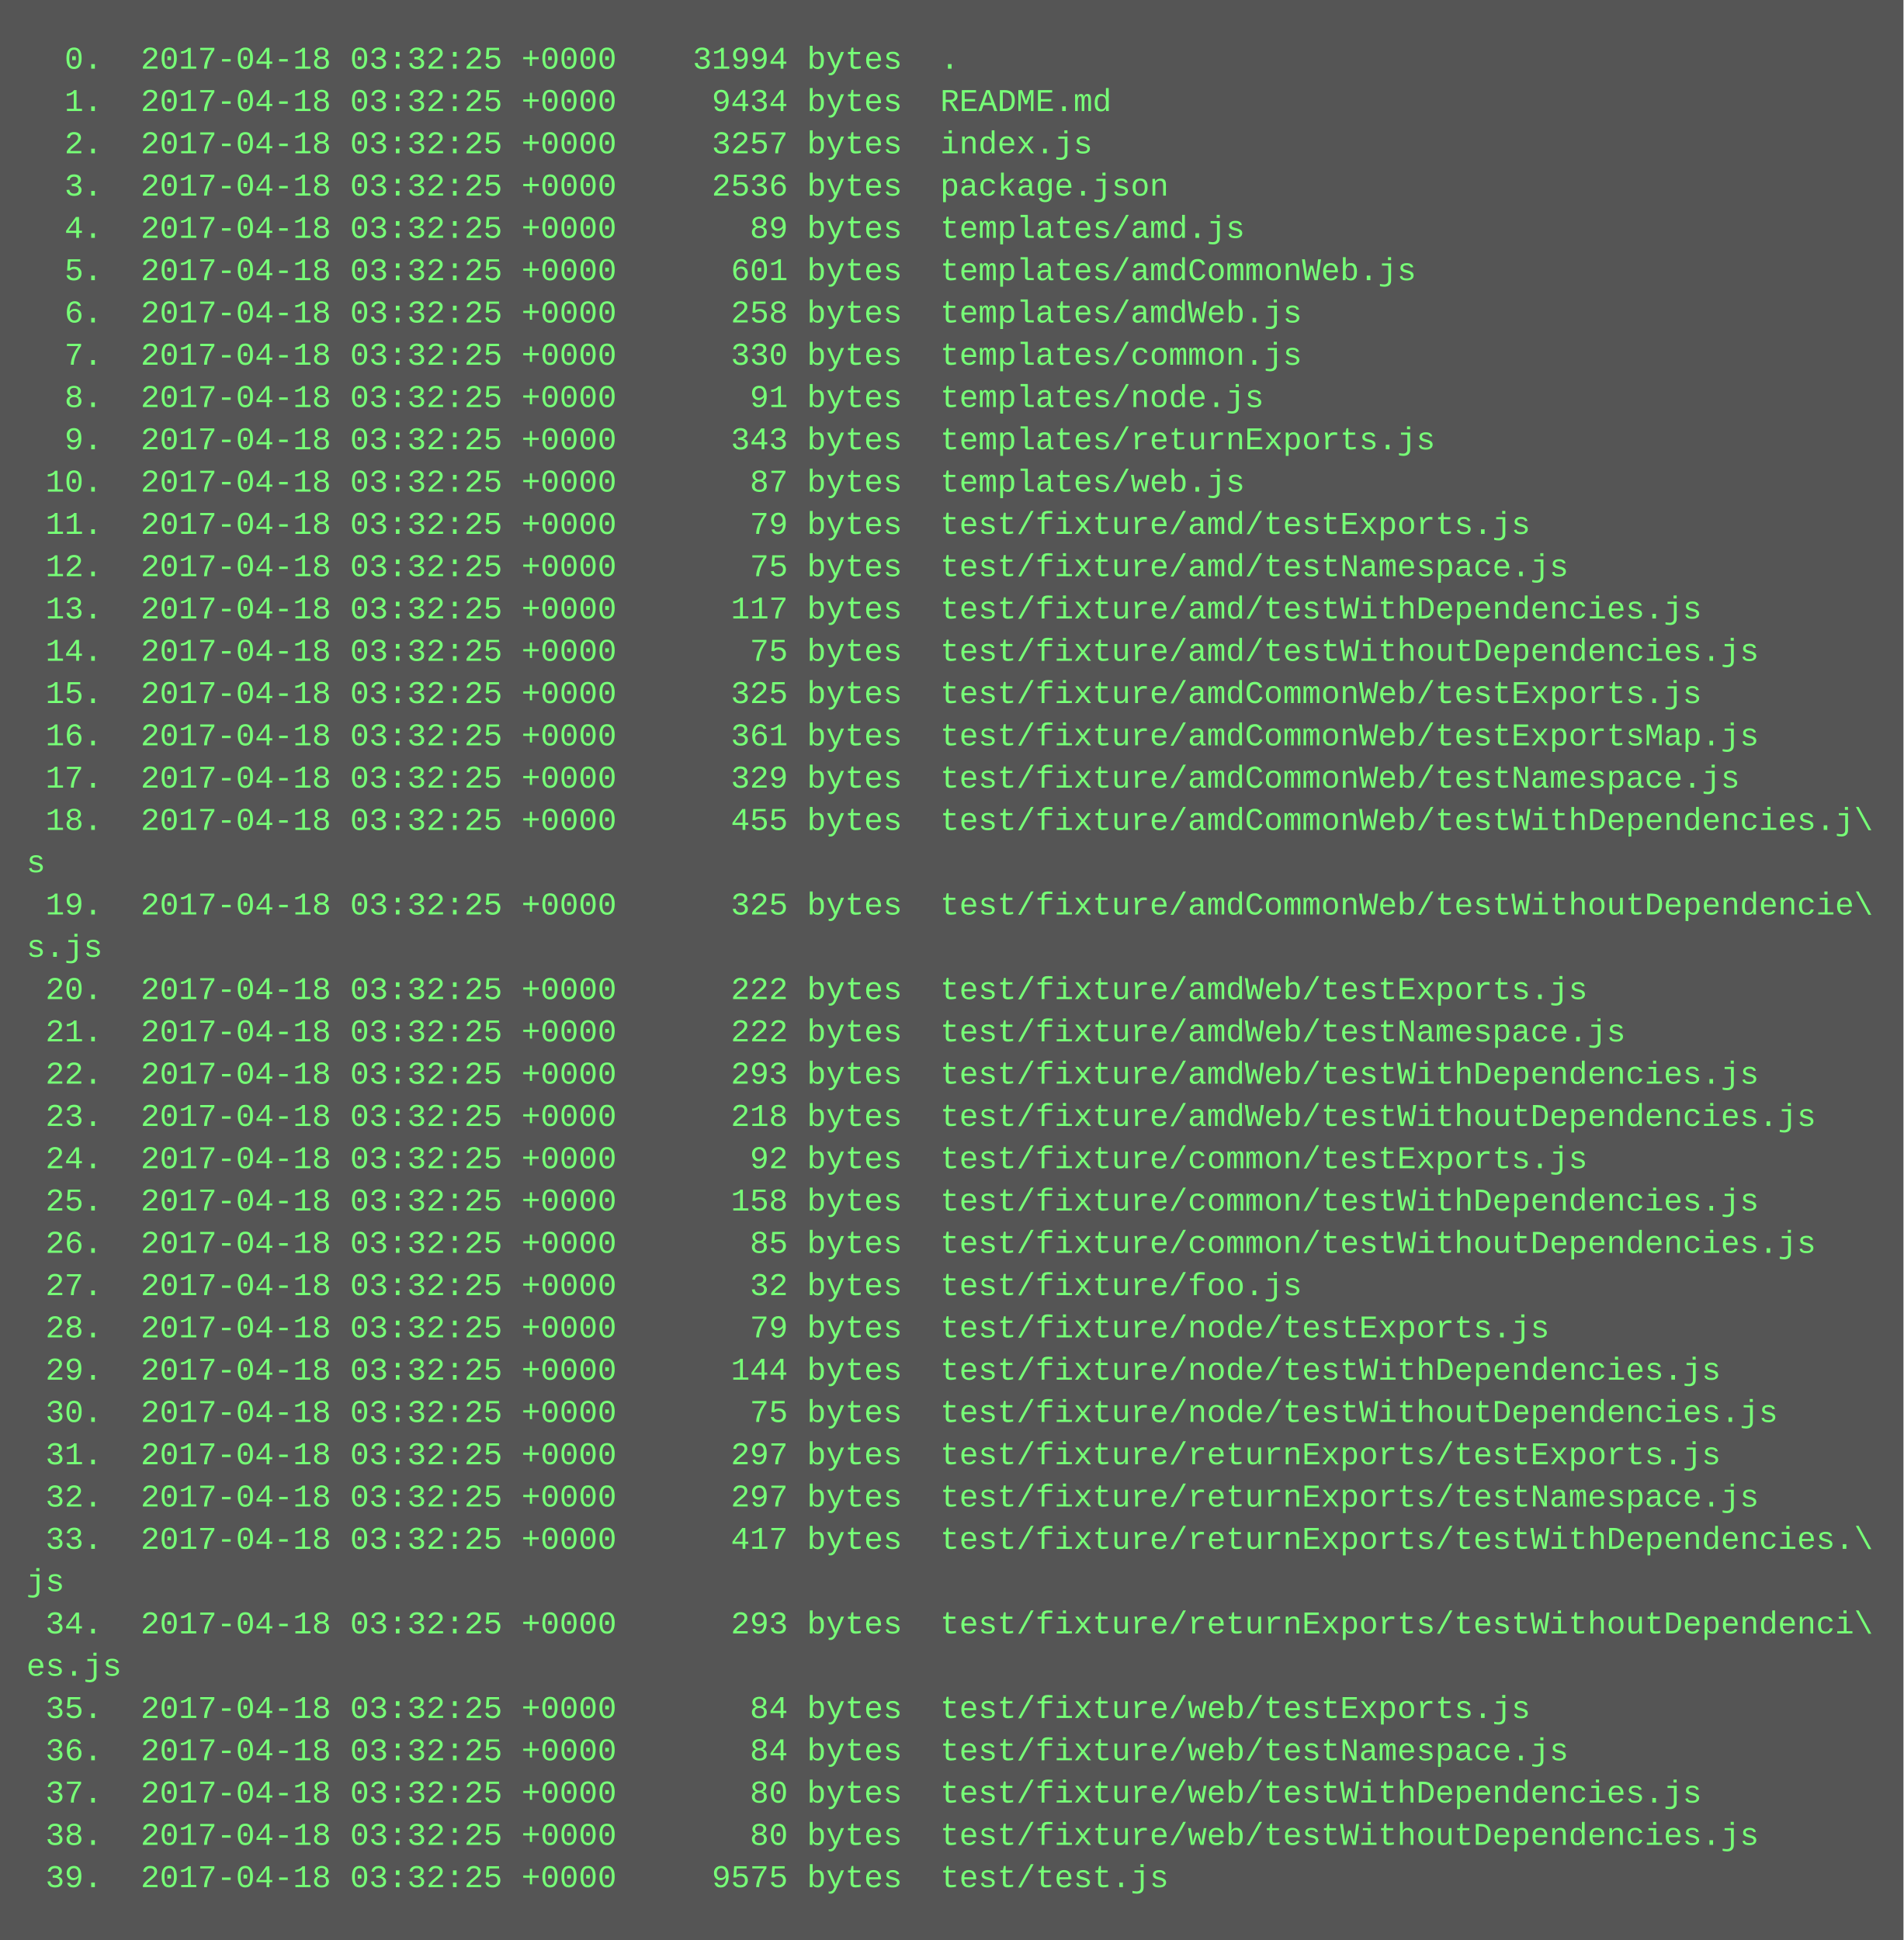
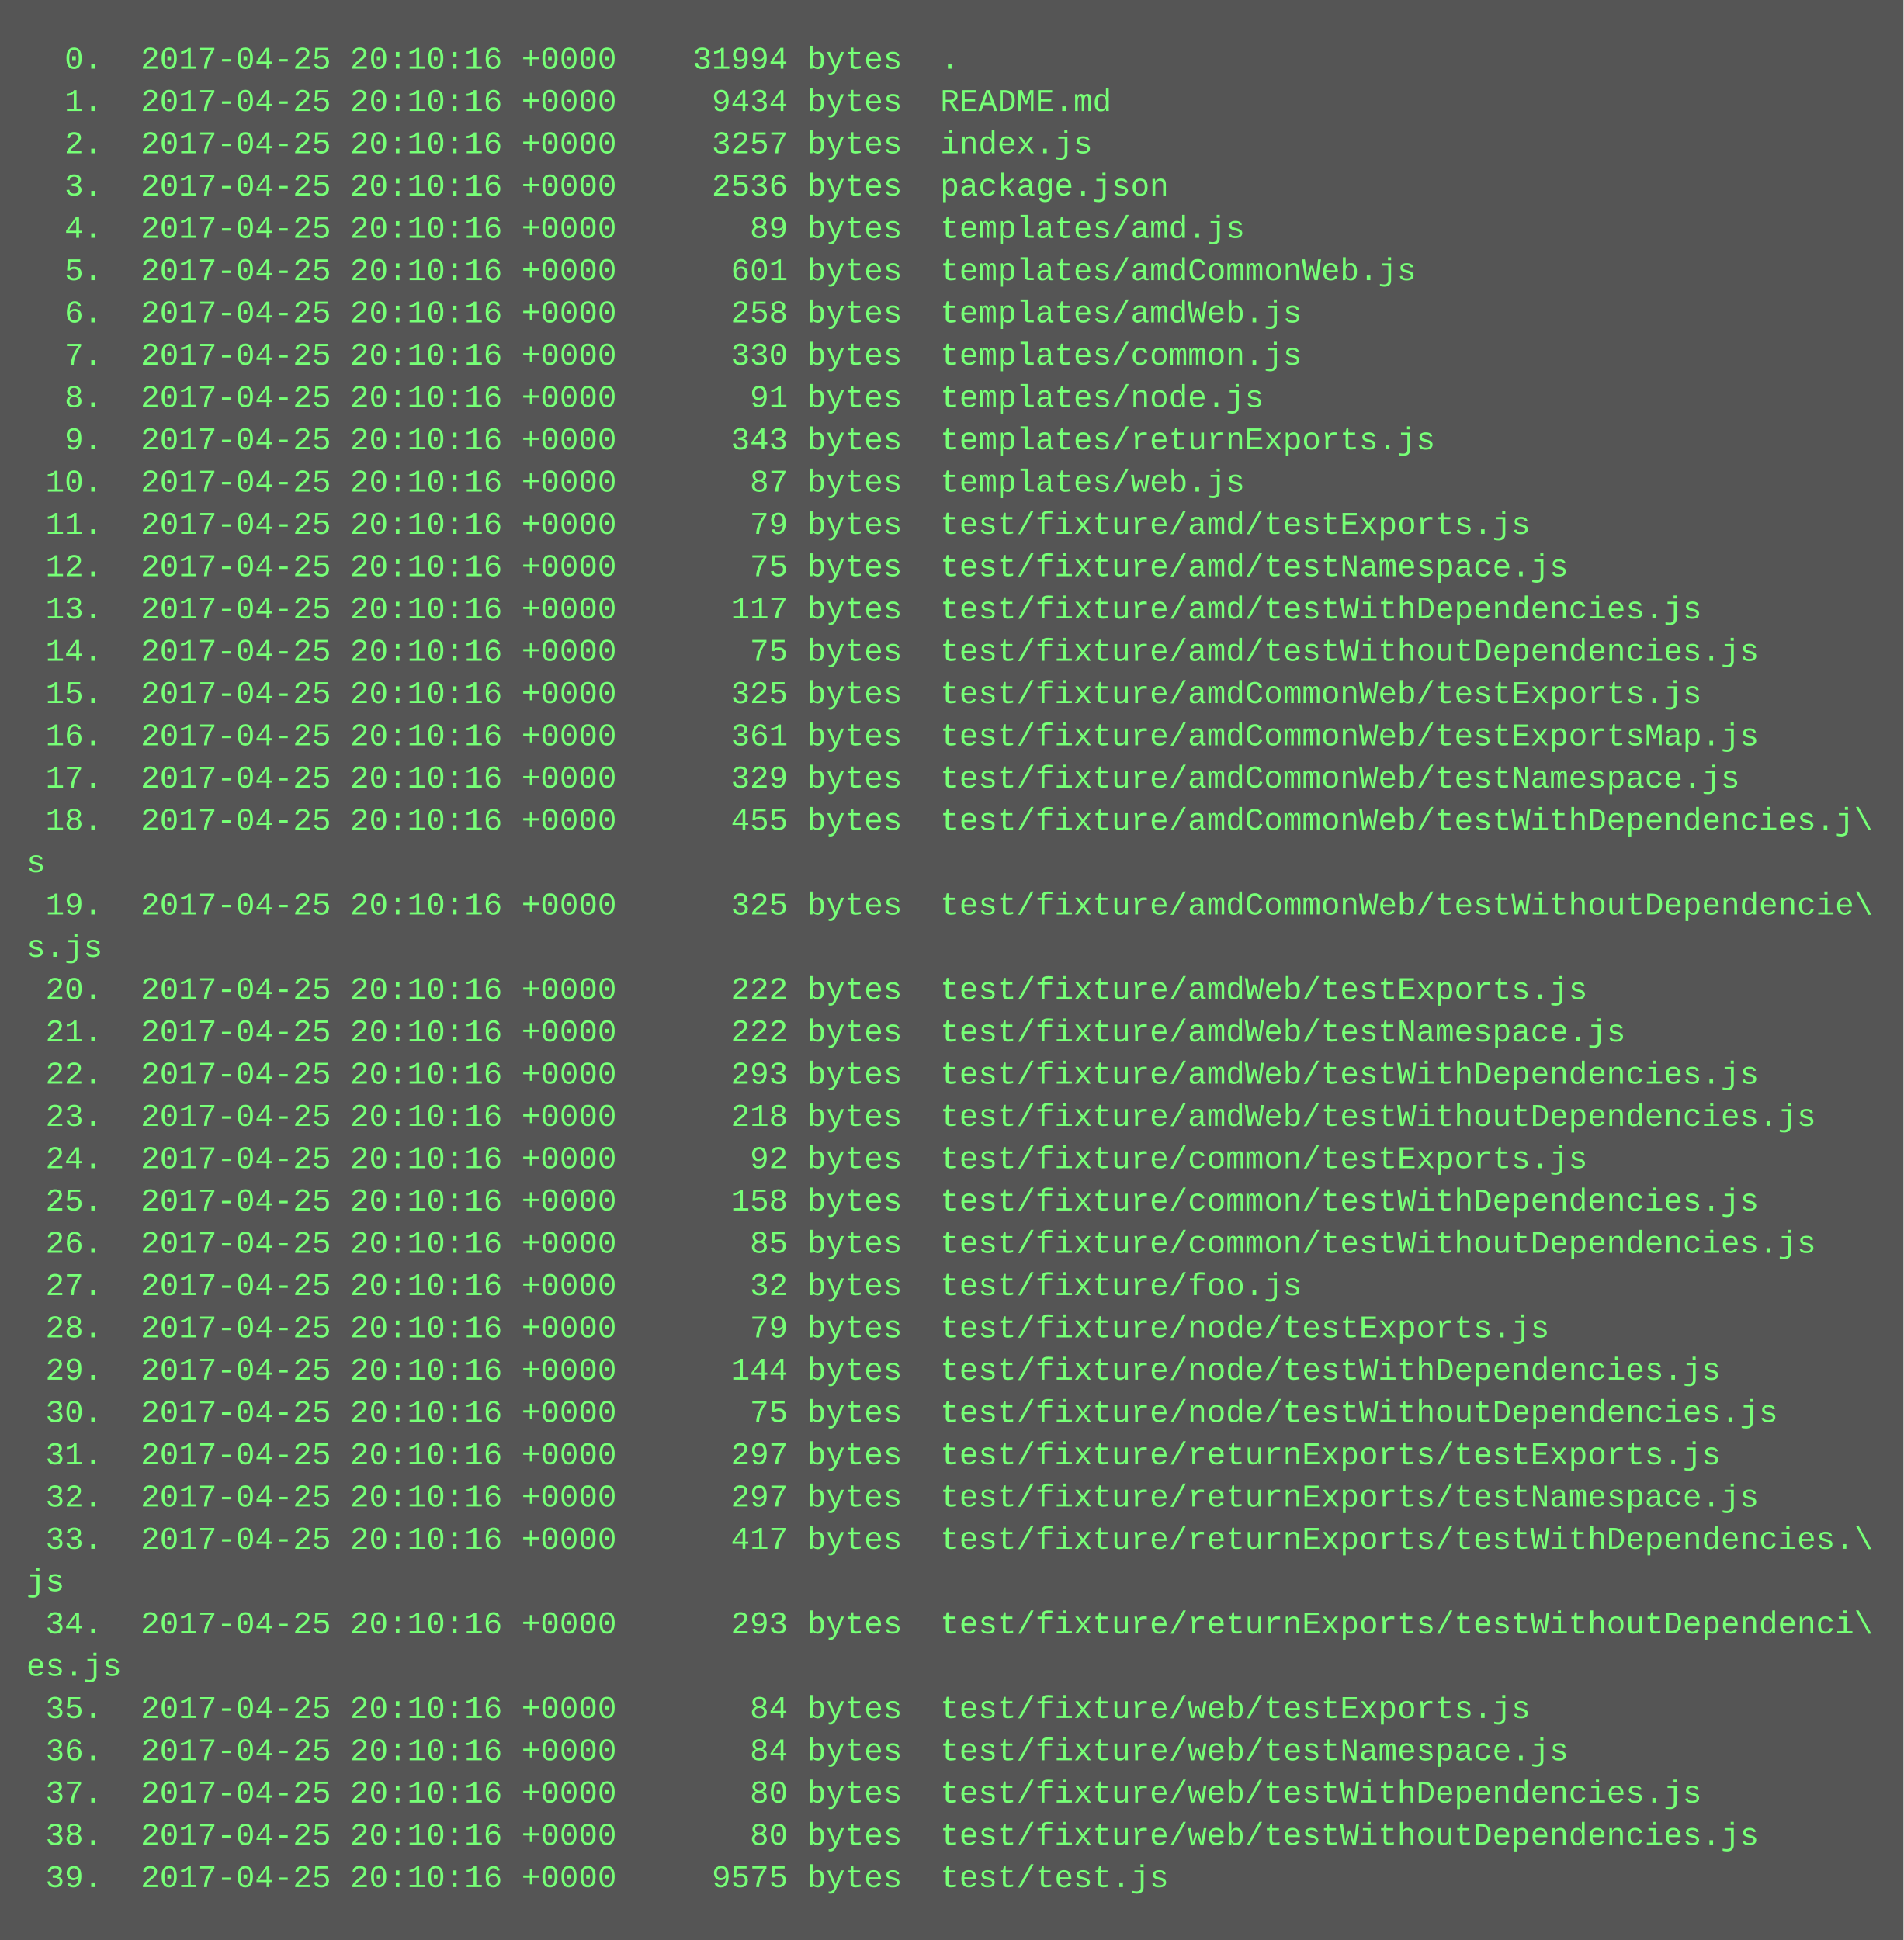
<svg xmlns="http://www.w3.org/2000/svg" height="734" width="720">
  <rect height="734" fill="#555" width="720" />
  <text fill="#7f7" font-family="Courier New" font-size="12" xml:space="preserve">
-     <tspan x="10" y="26">  0.  2017-04-18 03:32:25 +0000    31994 bytes  .</tspan>
-     <tspan x="10" y="42">  1.  2017-04-18 03:32:25 +0000     9434 bytes  README.md</tspan>
-     <tspan x="10" y="58">  2.  2017-04-18 03:32:25 +0000     3257 bytes  index.js</tspan>
-     <tspan x="10" y="74">  3.  2017-04-18 03:32:25 +0000     2536 bytes  package.json</tspan>
-     <tspan x="10" y="90">  4.  2017-04-18 03:32:25 +0000       89 bytes  templates/amd.js</tspan>
-     <tspan x="10" y="106">  5.  2017-04-18 03:32:25 +0000      601 bytes  templates/amdCommonWeb.js</tspan>
-     <tspan x="10" y="122">  6.  2017-04-18 03:32:25 +0000      258 bytes  templates/amdWeb.js</tspan>
-     <tspan x="10" y="138">  7.  2017-04-18 03:32:25 +0000      330 bytes  templates/common.js</tspan>
-     <tspan x="10" y="154">  8.  2017-04-18 03:32:25 +0000       91 bytes  templates/node.js</tspan>
-     <tspan x="10" y="170">  9.  2017-04-18 03:32:25 +0000      343 bytes  templates/returnExports.js</tspan>
-     <tspan x="10" y="186"> 10.  2017-04-18 03:32:25 +0000       87 bytes  templates/web.js</tspan>
-     <tspan x="10" y="202"> 11.  2017-04-18 03:32:25 +0000       79 bytes  test/fixture/amd/testExports.js</tspan>
-     <tspan x="10" y="218"> 12.  2017-04-18 03:32:25 +0000       75 bytes  test/fixture/amd/testNamespace.js</tspan>
-     <tspan x="10" y="234"> 13.  2017-04-18 03:32:25 +0000      117 bytes  test/fixture/amd/testWithDependencies.js</tspan>
-     <tspan x="10" y="250"> 14.  2017-04-18 03:32:25 +0000       75 bytes  test/fixture/amd/testWithoutDependencies.js</tspan>
-     <tspan x="10" y="266"> 15.  2017-04-18 03:32:25 +0000      325 bytes  test/fixture/amdCommonWeb/testExports.js</tspan>
-     <tspan x="10" y="282"> 16.  2017-04-18 03:32:25 +0000      361 bytes  test/fixture/amdCommonWeb/testExportsMap.js</tspan>
-     <tspan x="10" y="298"> 17.  2017-04-18 03:32:25 +0000      329 bytes  test/fixture/amdCommonWeb/testNamespace.js</tspan>
-     <tspan x="10" y="314"> 18.  2017-04-18 03:32:25 +0000      455 bytes  test/fixture/amdCommonWeb/testWithDependencies.j\</tspan>
+     <tspan x="10" y="26">  0.  2017-04-25 20:10:16 +0000    31994 bytes  .</tspan>
+     <tspan x="10" y="42">  1.  2017-04-25 20:10:16 +0000     9434 bytes  README.md</tspan>
+     <tspan x="10" y="58">  2.  2017-04-25 20:10:16 +0000     3257 bytes  index.js</tspan>
+     <tspan x="10" y="74">  3.  2017-04-25 20:10:16 +0000     2536 bytes  package.json</tspan>
+     <tspan x="10" y="90">  4.  2017-04-25 20:10:16 +0000       89 bytes  templates/amd.js</tspan>
+     <tspan x="10" y="106">  5.  2017-04-25 20:10:16 +0000      601 bytes  templates/amdCommonWeb.js</tspan>
+     <tspan x="10" y="122">  6.  2017-04-25 20:10:16 +0000      258 bytes  templates/amdWeb.js</tspan>
+     <tspan x="10" y="138">  7.  2017-04-25 20:10:16 +0000      330 bytes  templates/common.js</tspan>
+     <tspan x="10" y="154">  8.  2017-04-25 20:10:16 +0000       91 bytes  templates/node.js</tspan>
+     <tspan x="10" y="170">  9.  2017-04-25 20:10:16 +0000      343 bytes  templates/returnExports.js</tspan>
+     <tspan x="10" y="186"> 10.  2017-04-25 20:10:16 +0000       87 bytes  templates/web.js</tspan>
+     <tspan x="10" y="202"> 11.  2017-04-25 20:10:16 +0000       79 bytes  test/fixture/amd/testExports.js</tspan>
+     <tspan x="10" y="218"> 12.  2017-04-25 20:10:16 +0000       75 bytes  test/fixture/amd/testNamespace.js</tspan>
+     <tspan x="10" y="234"> 13.  2017-04-25 20:10:16 +0000      117 bytes  test/fixture/amd/testWithDependencies.js</tspan>
+     <tspan x="10" y="250"> 14.  2017-04-25 20:10:16 +0000       75 bytes  test/fixture/amd/testWithoutDependencies.js</tspan>
+     <tspan x="10" y="266"> 15.  2017-04-25 20:10:16 +0000      325 bytes  test/fixture/amdCommonWeb/testExports.js</tspan>
+     <tspan x="10" y="282"> 16.  2017-04-25 20:10:16 +0000      361 bytes  test/fixture/amdCommonWeb/testExportsMap.js</tspan>
+     <tspan x="10" y="298"> 17.  2017-04-25 20:10:16 +0000      329 bytes  test/fixture/amdCommonWeb/testNamespace.js</tspan>
+     <tspan x="10" y="314"> 18.  2017-04-25 20:10:16 +0000      455 bytes  test/fixture/amdCommonWeb/testWithDependencies.j\</tspan>
    <tspan x="10" y="330">s</tspan>
-     <tspan x="10" y="346"> 19.  2017-04-18 03:32:25 +0000      325 bytes  test/fixture/amdCommonWeb/testWithoutDependencie\</tspan>
+     <tspan x="10" y="346"> 19.  2017-04-25 20:10:16 +0000      325 bytes  test/fixture/amdCommonWeb/testWithoutDependencie\</tspan>
    <tspan x="10" y="362">s.js</tspan>
-     <tspan x="10" y="378"> 20.  2017-04-18 03:32:25 +0000      222 bytes  test/fixture/amdWeb/testExports.js</tspan>
-     <tspan x="10" y="394"> 21.  2017-04-18 03:32:25 +0000      222 bytes  test/fixture/amdWeb/testNamespace.js</tspan>
-     <tspan x="10" y="410"> 22.  2017-04-18 03:32:25 +0000      293 bytes  test/fixture/amdWeb/testWithDependencies.js</tspan>
-     <tspan x="10" y="426"> 23.  2017-04-18 03:32:25 +0000      218 bytes  test/fixture/amdWeb/testWithoutDependencies.js</tspan>
-     <tspan x="10" y="442"> 24.  2017-04-18 03:32:25 +0000       92 bytes  test/fixture/common/testExports.js</tspan>
-     <tspan x="10" y="458"> 25.  2017-04-18 03:32:25 +0000      158 bytes  test/fixture/common/testWithDependencies.js</tspan>
-     <tspan x="10" y="474"> 26.  2017-04-18 03:32:25 +0000       85 bytes  test/fixture/common/testWithoutDependencies.js</tspan>
-     <tspan x="10" y="490"> 27.  2017-04-18 03:32:25 +0000       32 bytes  test/fixture/foo.js</tspan>
-     <tspan x="10" y="506"> 28.  2017-04-18 03:32:25 +0000       79 bytes  test/fixture/node/testExports.js</tspan>
-     <tspan x="10" y="522"> 29.  2017-04-18 03:32:25 +0000      144 bytes  test/fixture/node/testWithDependencies.js</tspan>
-     <tspan x="10" y="538"> 30.  2017-04-18 03:32:25 +0000       75 bytes  test/fixture/node/testWithoutDependencies.js</tspan>
-     <tspan x="10" y="554"> 31.  2017-04-18 03:32:25 +0000      297 bytes  test/fixture/returnExports/testExports.js</tspan>
-     <tspan x="10" y="570"> 32.  2017-04-18 03:32:25 +0000      297 bytes  test/fixture/returnExports/testNamespace.js</tspan>
-     <tspan x="10" y="586"> 33.  2017-04-18 03:32:25 +0000      417 bytes  test/fixture/returnExports/testWithDependencies.\</tspan>
+     <tspan x="10" y="378"> 20.  2017-04-25 20:10:16 +0000      222 bytes  test/fixture/amdWeb/testExports.js</tspan>
+     <tspan x="10" y="394"> 21.  2017-04-25 20:10:16 +0000      222 bytes  test/fixture/amdWeb/testNamespace.js</tspan>
+     <tspan x="10" y="410"> 22.  2017-04-25 20:10:16 +0000      293 bytes  test/fixture/amdWeb/testWithDependencies.js</tspan>
+     <tspan x="10" y="426"> 23.  2017-04-25 20:10:16 +0000      218 bytes  test/fixture/amdWeb/testWithoutDependencies.js</tspan>
+     <tspan x="10" y="442"> 24.  2017-04-25 20:10:16 +0000       92 bytes  test/fixture/common/testExports.js</tspan>
+     <tspan x="10" y="458"> 25.  2017-04-25 20:10:16 +0000      158 bytes  test/fixture/common/testWithDependencies.js</tspan>
+     <tspan x="10" y="474"> 26.  2017-04-25 20:10:16 +0000       85 bytes  test/fixture/common/testWithoutDependencies.js</tspan>
+     <tspan x="10" y="490"> 27.  2017-04-25 20:10:16 +0000       32 bytes  test/fixture/foo.js</tspan>
+     <tspan x="10" y="506"> 28.  2017-04-25 20:10:16 +0000       79 bytes  test/fixture/node/testExports.js</tspan>
+     <tspan x="10" y="522"> 29.  2017-04-25 20:10:16 +0000      144 bytes  test/fixture/node/testWithDependencies.js</tspan>
+     <tspan x="10" y="538"> 30.  2017-04-25 20:10:16 +0000       75 bytes  test/fixture/node/testWithoutDependencies.js</tspan>
+     <tspan x="10" y="554"> 31.  2017-04-25 20:10:16 +0000      297 bytes  test/fixture/returnExports/testExports.js</tspan>
+     <tspan x="10" y="570"> 32.  2017-04-25 20:10:16 +0000      297 bytes  test/fixture/returnExports/testNamespace.js</tspan>
+     <tspan x="10" y="586"> 33.  2017-04-25 20:10:16 +0000      417 bytes  test/fixture/returnExports/testWithDependencies.\</tspan>
    <tspan x="10" y="602">js</tspan>
-     <tspan x="10" y="618"> 34.  2017-04-18 03:32:25 +0000      293 bytes  test/fixture/returnExports/testWithoutDependenci\</tspan>
+     <tspan x="10" y="618"> 34.  2017-04-25 20:10:16 +0000      293 bytes  test/fixture/returnExports/testWithoutDependenci\</tspan>
    <tspan x="10" y="634">es.js</tspan>
-     <tspan x="10" y="650"> 35.  2017-04-18 03:32:25 +0000       84 bytes  test/fixture/web/testExports.js</tspan>
-     <tspan x="10" y="666"> 36.  2017-04-18 03:32:25 +0000       84 bytes  test/fixture/web/testNamespace.js</tspan>
-     <tspan x="10" y="682"> 37.  2017-04-18 03:32:25 +0000       80 bytes  test/fixture/web/testWithDependencies.js</tspan>
-     <tspan x="10" y="698"> 38.  2017-04-18 03:32:25 +0000       80 bytes  test/fixture/web/testWithoutDependencies.js</tspan>
-     <tspan x="10" y="714"> 39.  2017-04-18 03:32:25 +0000     9575 bytes  test/test.js</tspan>
+     <tspan x="10" y="650"> 35.  2017-04-25 20:10:16 +0000       84 bytes  test/fixture/web/testExports.js</tspan>
+     <tspan x="10" y="666"> 36.  2017-04-25 20:10:16 +0000       84 bytes  test/fixture/web/testNamespace.js</tspan>
+     <tspan x="10" y="682"> 37.  2017-04-25 20:10:16 +0000       80 bytes  test/fixture/web/testWithDependencies.js</tspan>
+     <tspan x="10" y="698"> 38.  2017-04-25 20:10:16 +0000       80 bytes  test/fixture/web/testWithoutDependencies.js</tspan>
+     <tspan x="10" y="714"> 39.  2017-04-25 20:10:16 +0000     9575 bytes  test/test.js</tspan>
  </text>
</svg>
